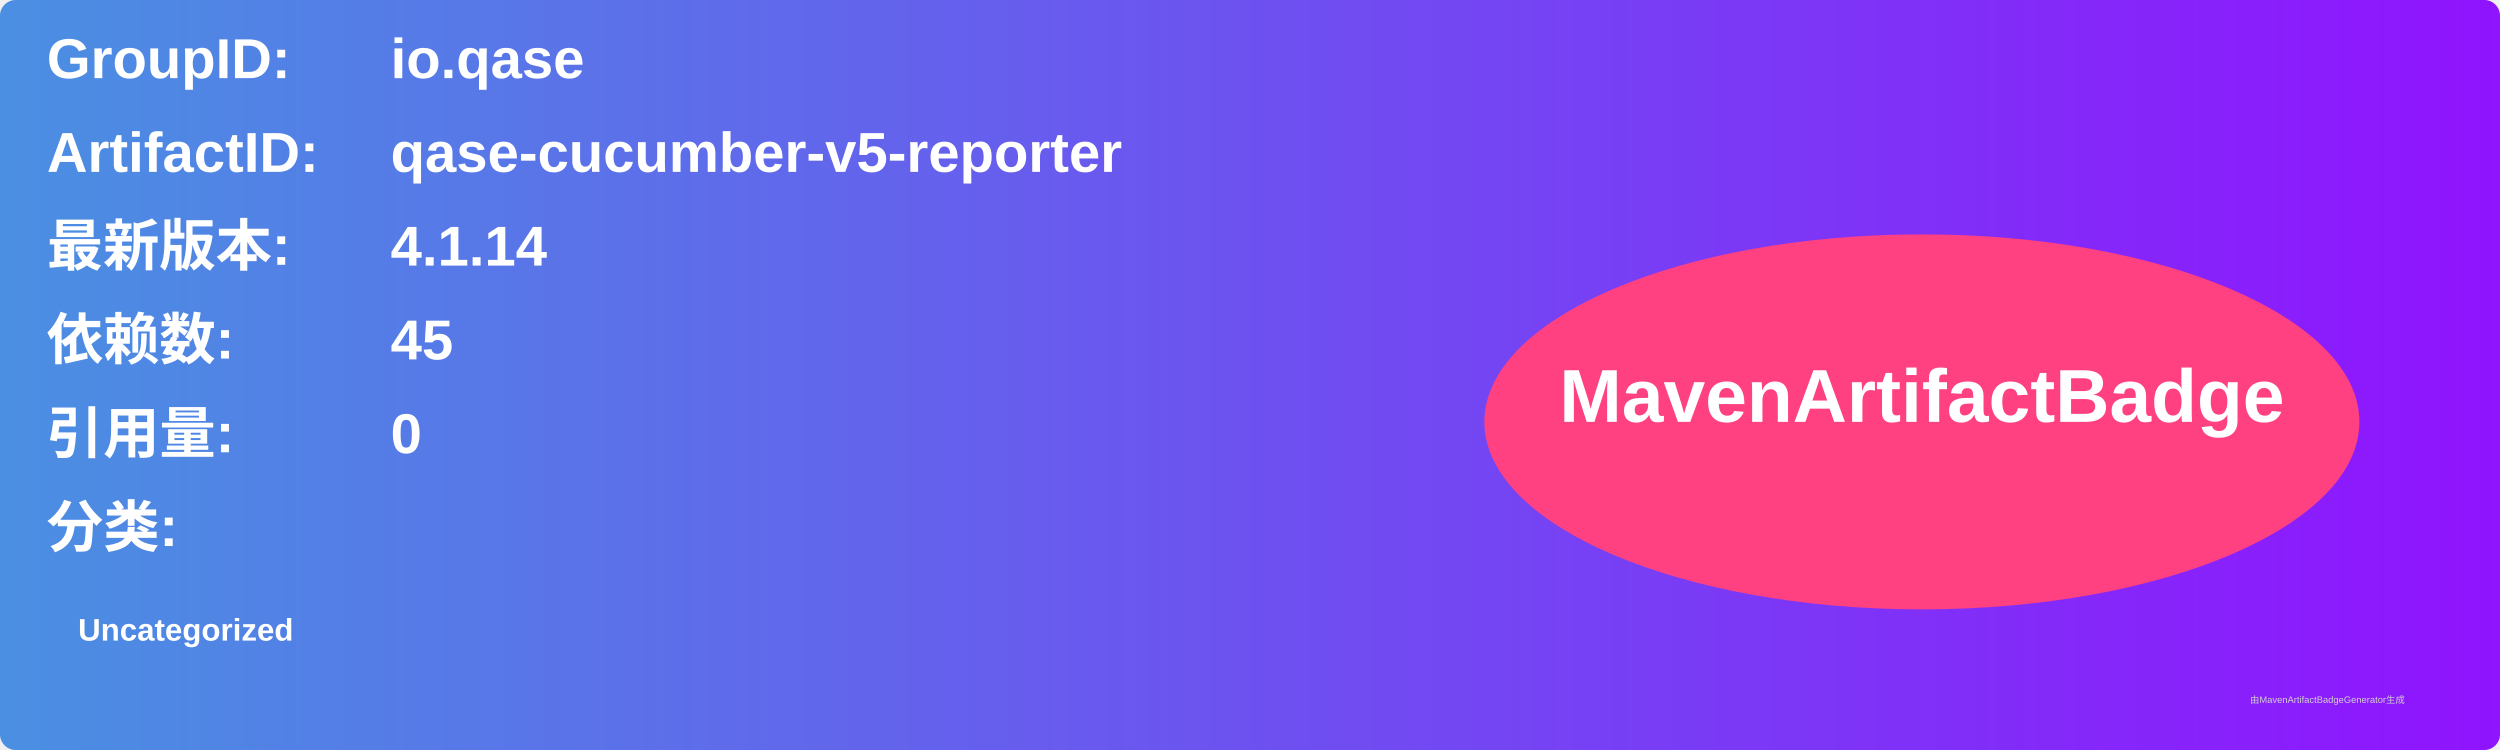
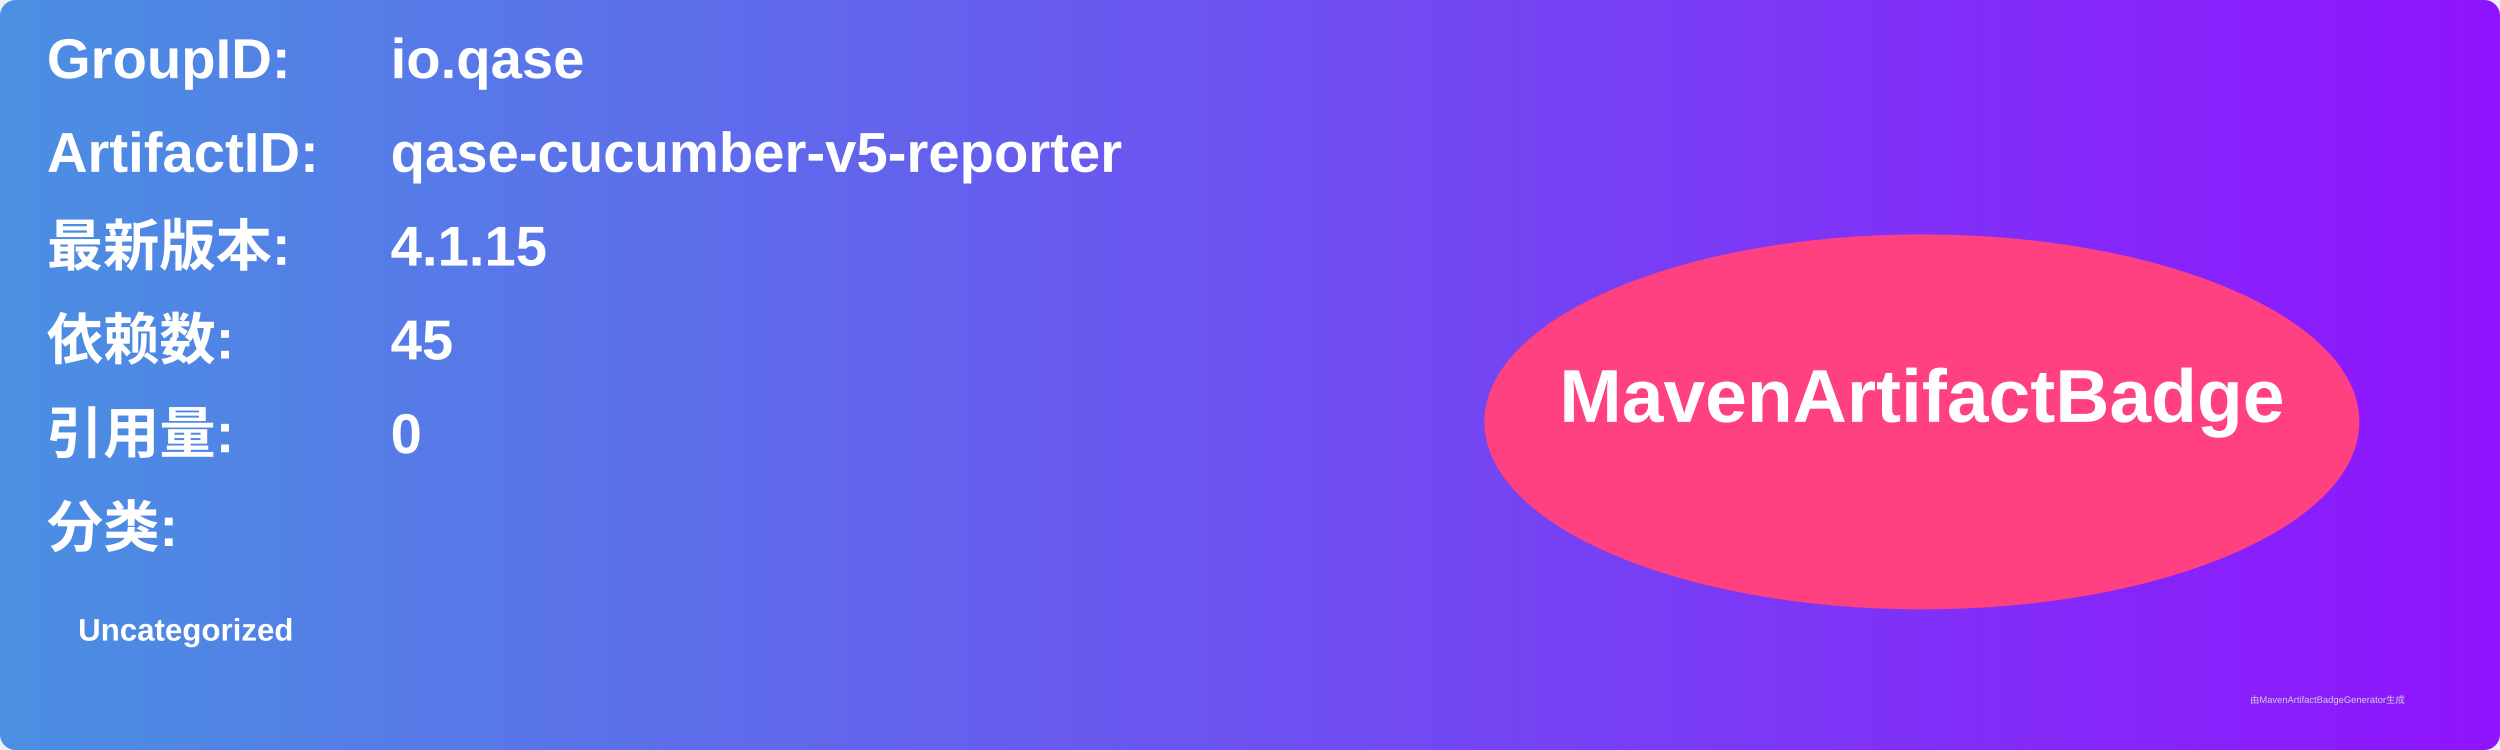
<svg xmlns="http://www.w3.org/2000/svg" width="800" height="240" viewBox="0 0 800 240">
  <linearGradient id="grad" x1="0%" y1="0%" x2="100%" y2="0%">
    <stop offset="0%" stop-color="#4a90e2" />
    <stop offset="100%" stop-color="#9013fe" />
  </linearGradient>
  <rect width="100%" height="100%" rx="5" ry="5" fill="url(#grad)" />
  <g transform="translate(15, 15)">
    <text x="0" y="10" font-family="Arial" font-size="18" fill="white" font-weight="bold" width="260">GroupID:</text>
    <text x="110" y="10" font-family="Arial" font-size="18" fill="white" font-weight="bold" width="460">io.qase</text>
    <text x="0" y="40" font-family="Arial" font-size="18" fill="white" font-weight="bold" width="260">ArtifactID:</text>
    <text x="110" y="40" font-family="Arial" font-size="18" fill="white" font-weight="bold" width="460">qase-cucumber-v5-reporter</text>
    <text x="0" y="70" font-family="Arial" font-size="18" fill="white" font-weight="bold">最新版本:</text>
    <text x="110" y="70" font-family="Arial" font-size="18" fill="white" font-weight="bold">
-       <tspan font-weight="bold">4.1.14</tspan>
+       <tspan font-weight="bold">4.1.15</tspan>
    </text>
    <text x="0" y="100" font-family="Arial" font-size="18" fill="white" font-weight="bold">依赖数: </text>
    <text x="110" y="100" font-family="Arial" font-size="18" fill="white">
      <tspan font-weight="bold">45</tspan>
    </text>
    <text x="0" y="130" font-family="Arial" font-size="18" fill="white" font-weight="bold">引用量: </text>
    <text x="110" y="130" font-family="Arial" font-size="18" fill="white">
      <tspan font-weight="bold">0</tspan>
    </text>
    <text x="0" y="160" font-family="Arial" font-size="18" fill="white" font-weight="bold">分类:</text>
    <text x="10" y="190" font-family="Arial" font-size="10" fill="white">
      <tspan font-weight="bold">Uncategorized</tspan>
    </text>
    <ellipse cx="600" cy="120" rx="140" ry="60" fill="#ff4081" />
    <text x="600" y="120" text-anchor="middle" font-family="Arial" font-size="24" fill="white" font-weight="bold">MavenArtifactBadge</text>
  </g>
  <text x="720" y="225" font-family="Arial" font-size="3" fill="#d0d0d0">由MavenArtifactBadgeGenerator生成</text>
</svg>
